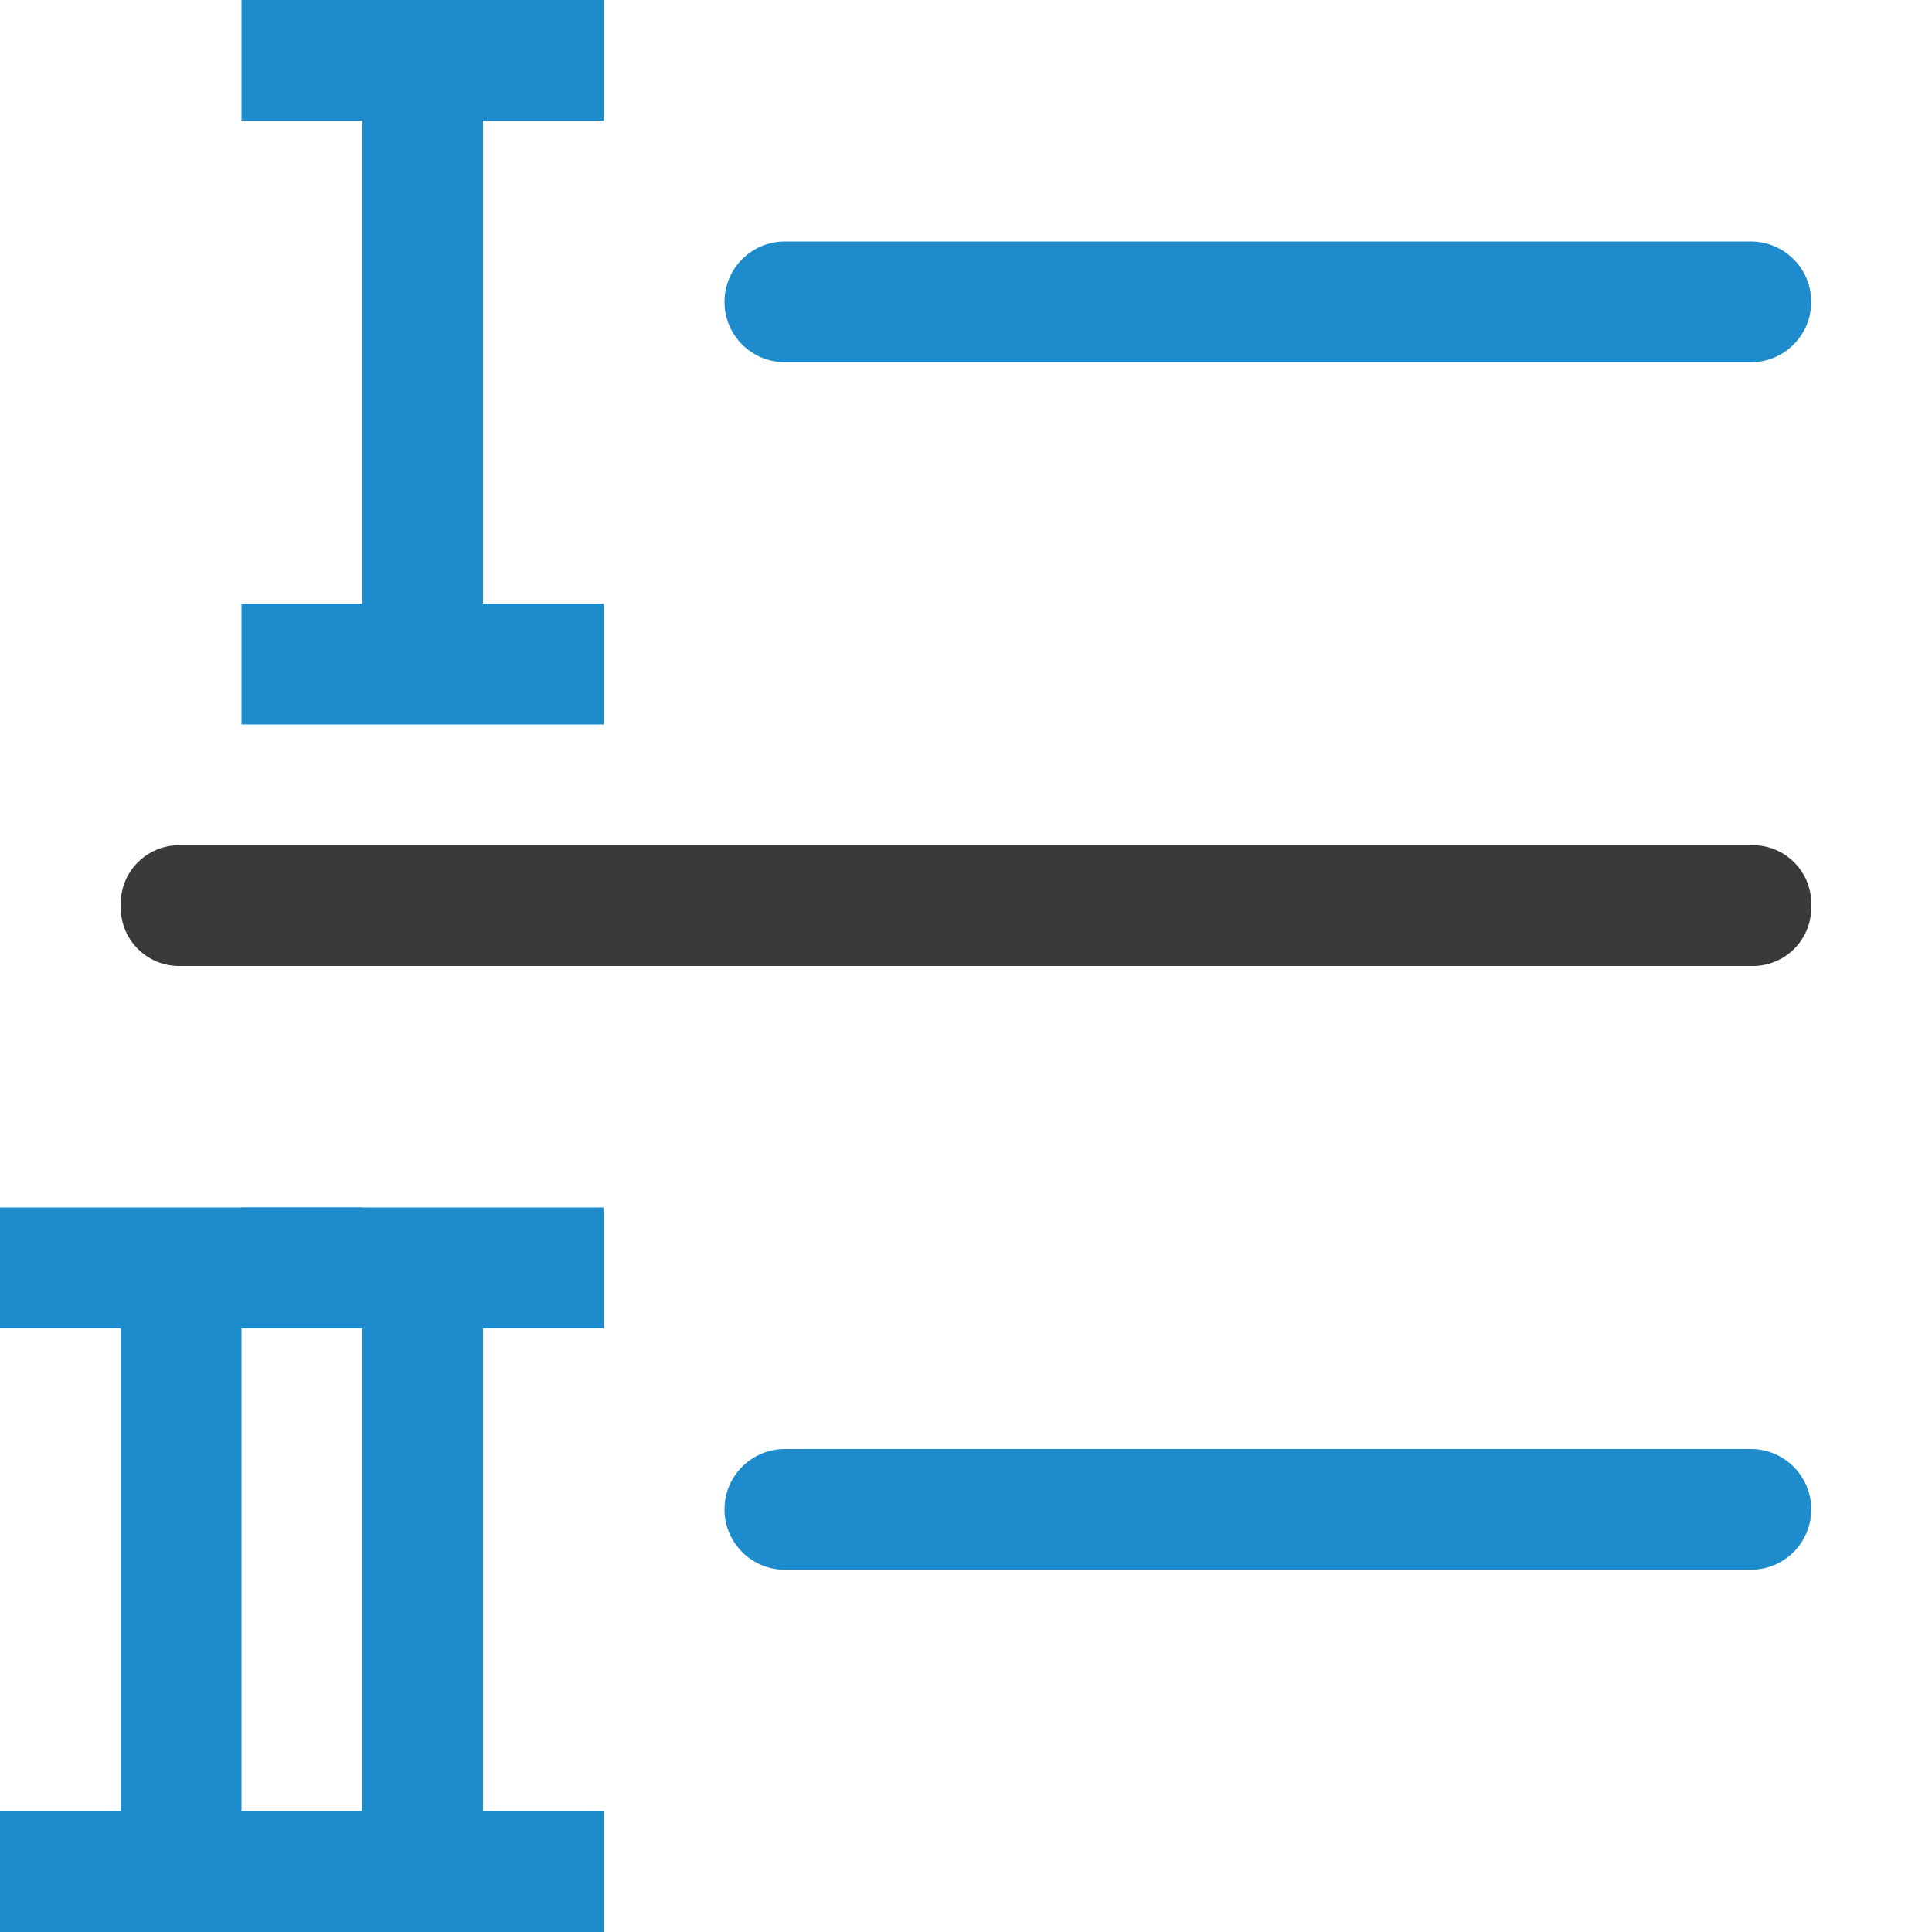
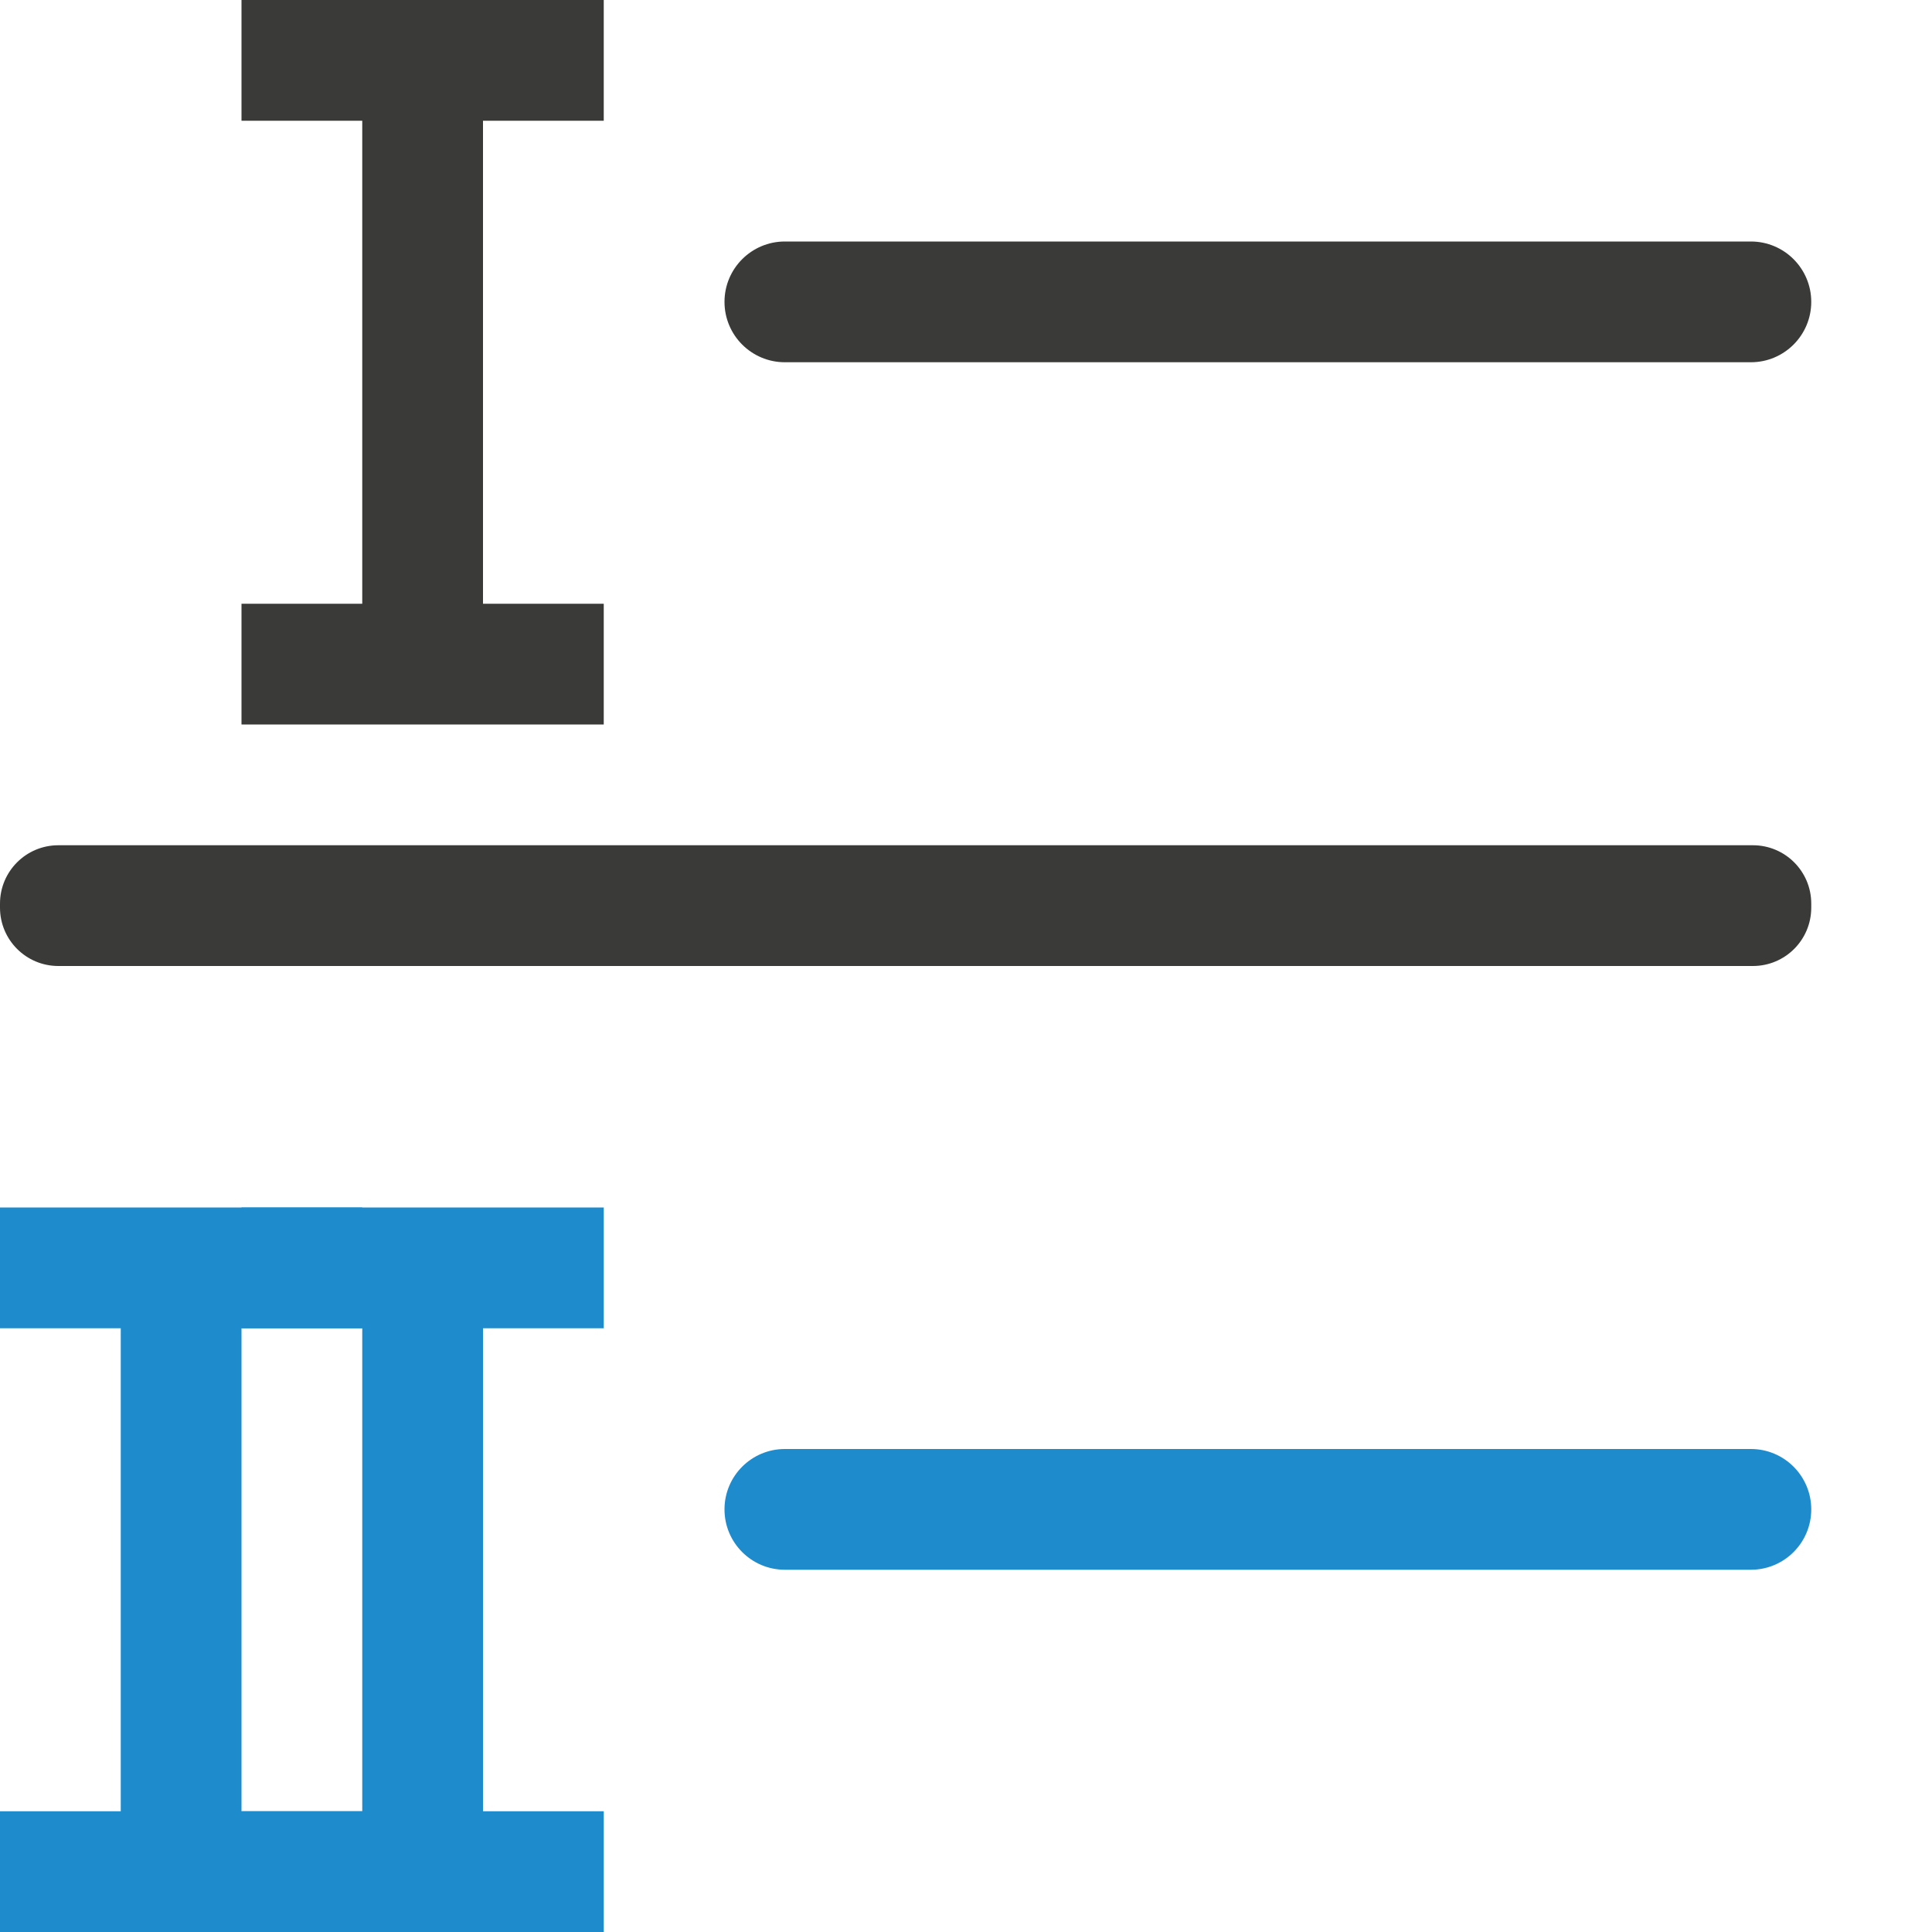
<svg xmlns="http://www.w3.org/2000/svg" viewBox="0 0 16 16">
  <g fill="#3a3a38" transform="scale(-1 1)">
-     <rect fill="#1e8bcd" height="1" ry=".5" width="9" x="-15" y="2" />
-     <rect height="1" ry=".483" width="14" x="-15" y="7" />
+     <rect fill="#3a3a38" height="1" ry=".5" width="9" x="-15" y="2" />
+     <rect height="1" ry=".483" width="15" x="-15" y="7" />
    <rect fill="#1e8bcd" height="1" ry=".5" stroke-width=".949" width="9" x="-15" y="12" />
  </g>
  <g fill="#1e8bcd">
-     <path d="m5 0v1h-1v4h1v1h-1-1-1v-1h1v-4h-1v-1h1 1z" fill="#1e8bcd" />
+     <path d="m5 0v1h-1v4h1v1h-1-1-1v-1h1v-4h-1v-1h1 1z" fill="#3a3a38" />
    <path d="m0 10v1h1v4h-1v1h1 1 1v-1h-1v-4h1v-1h-1-1z" />
    <path d="m2 10v1h1v4h-1v1h1 1 1v-1h-1v-4h1v-1h-1-1z" />
  </g>
</svg>
